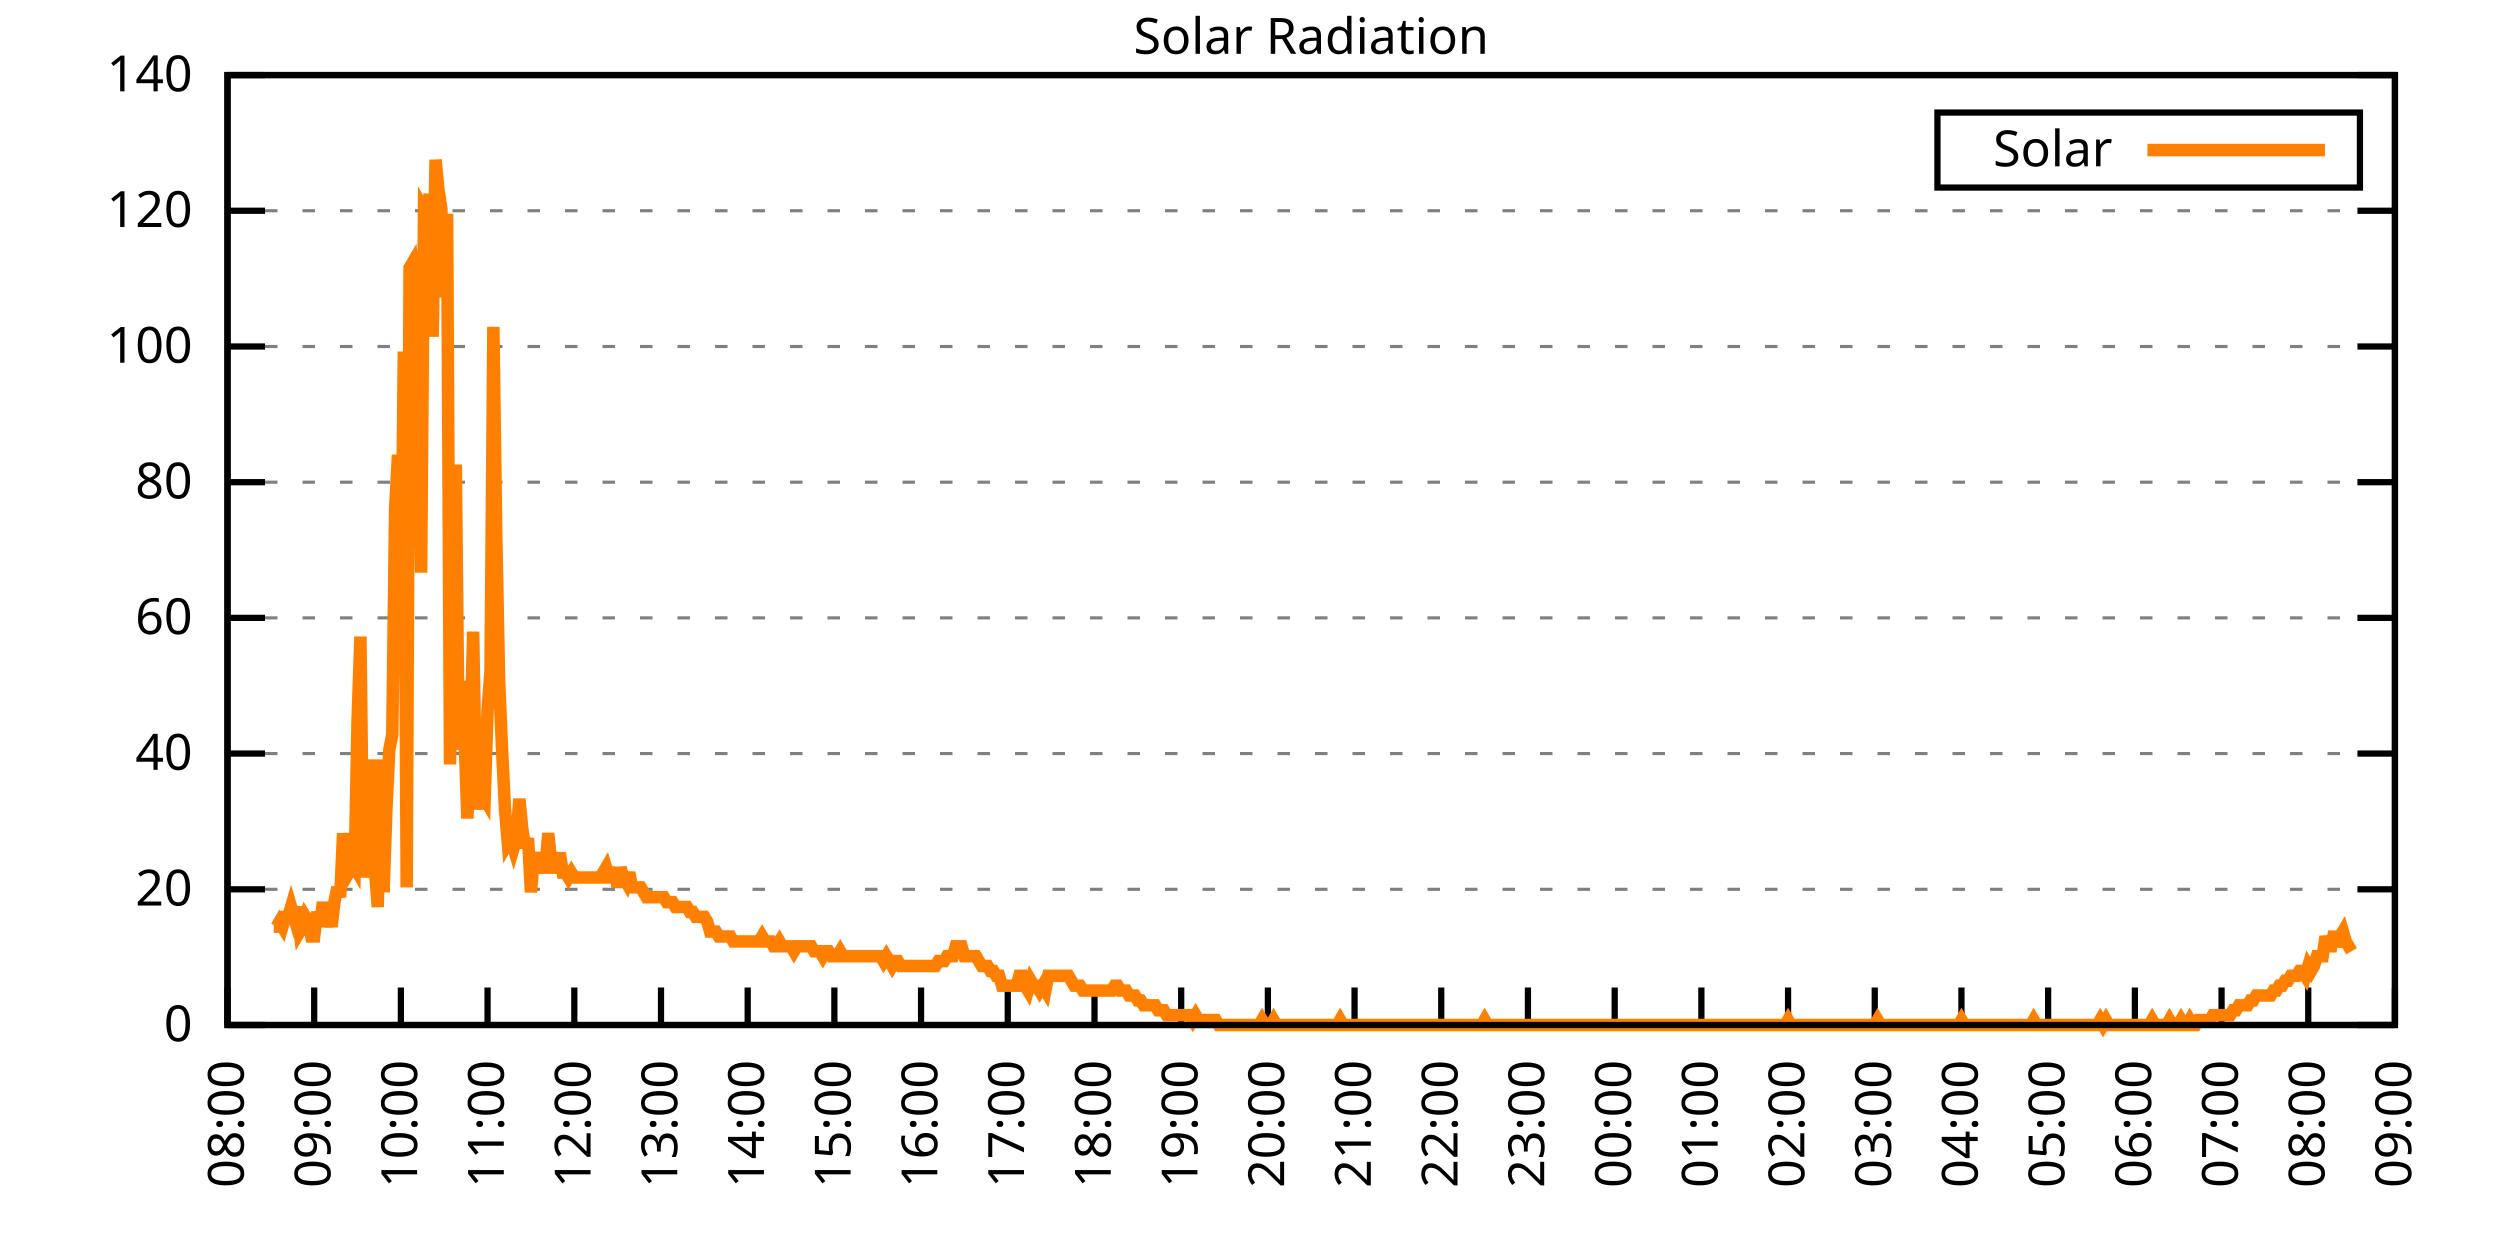
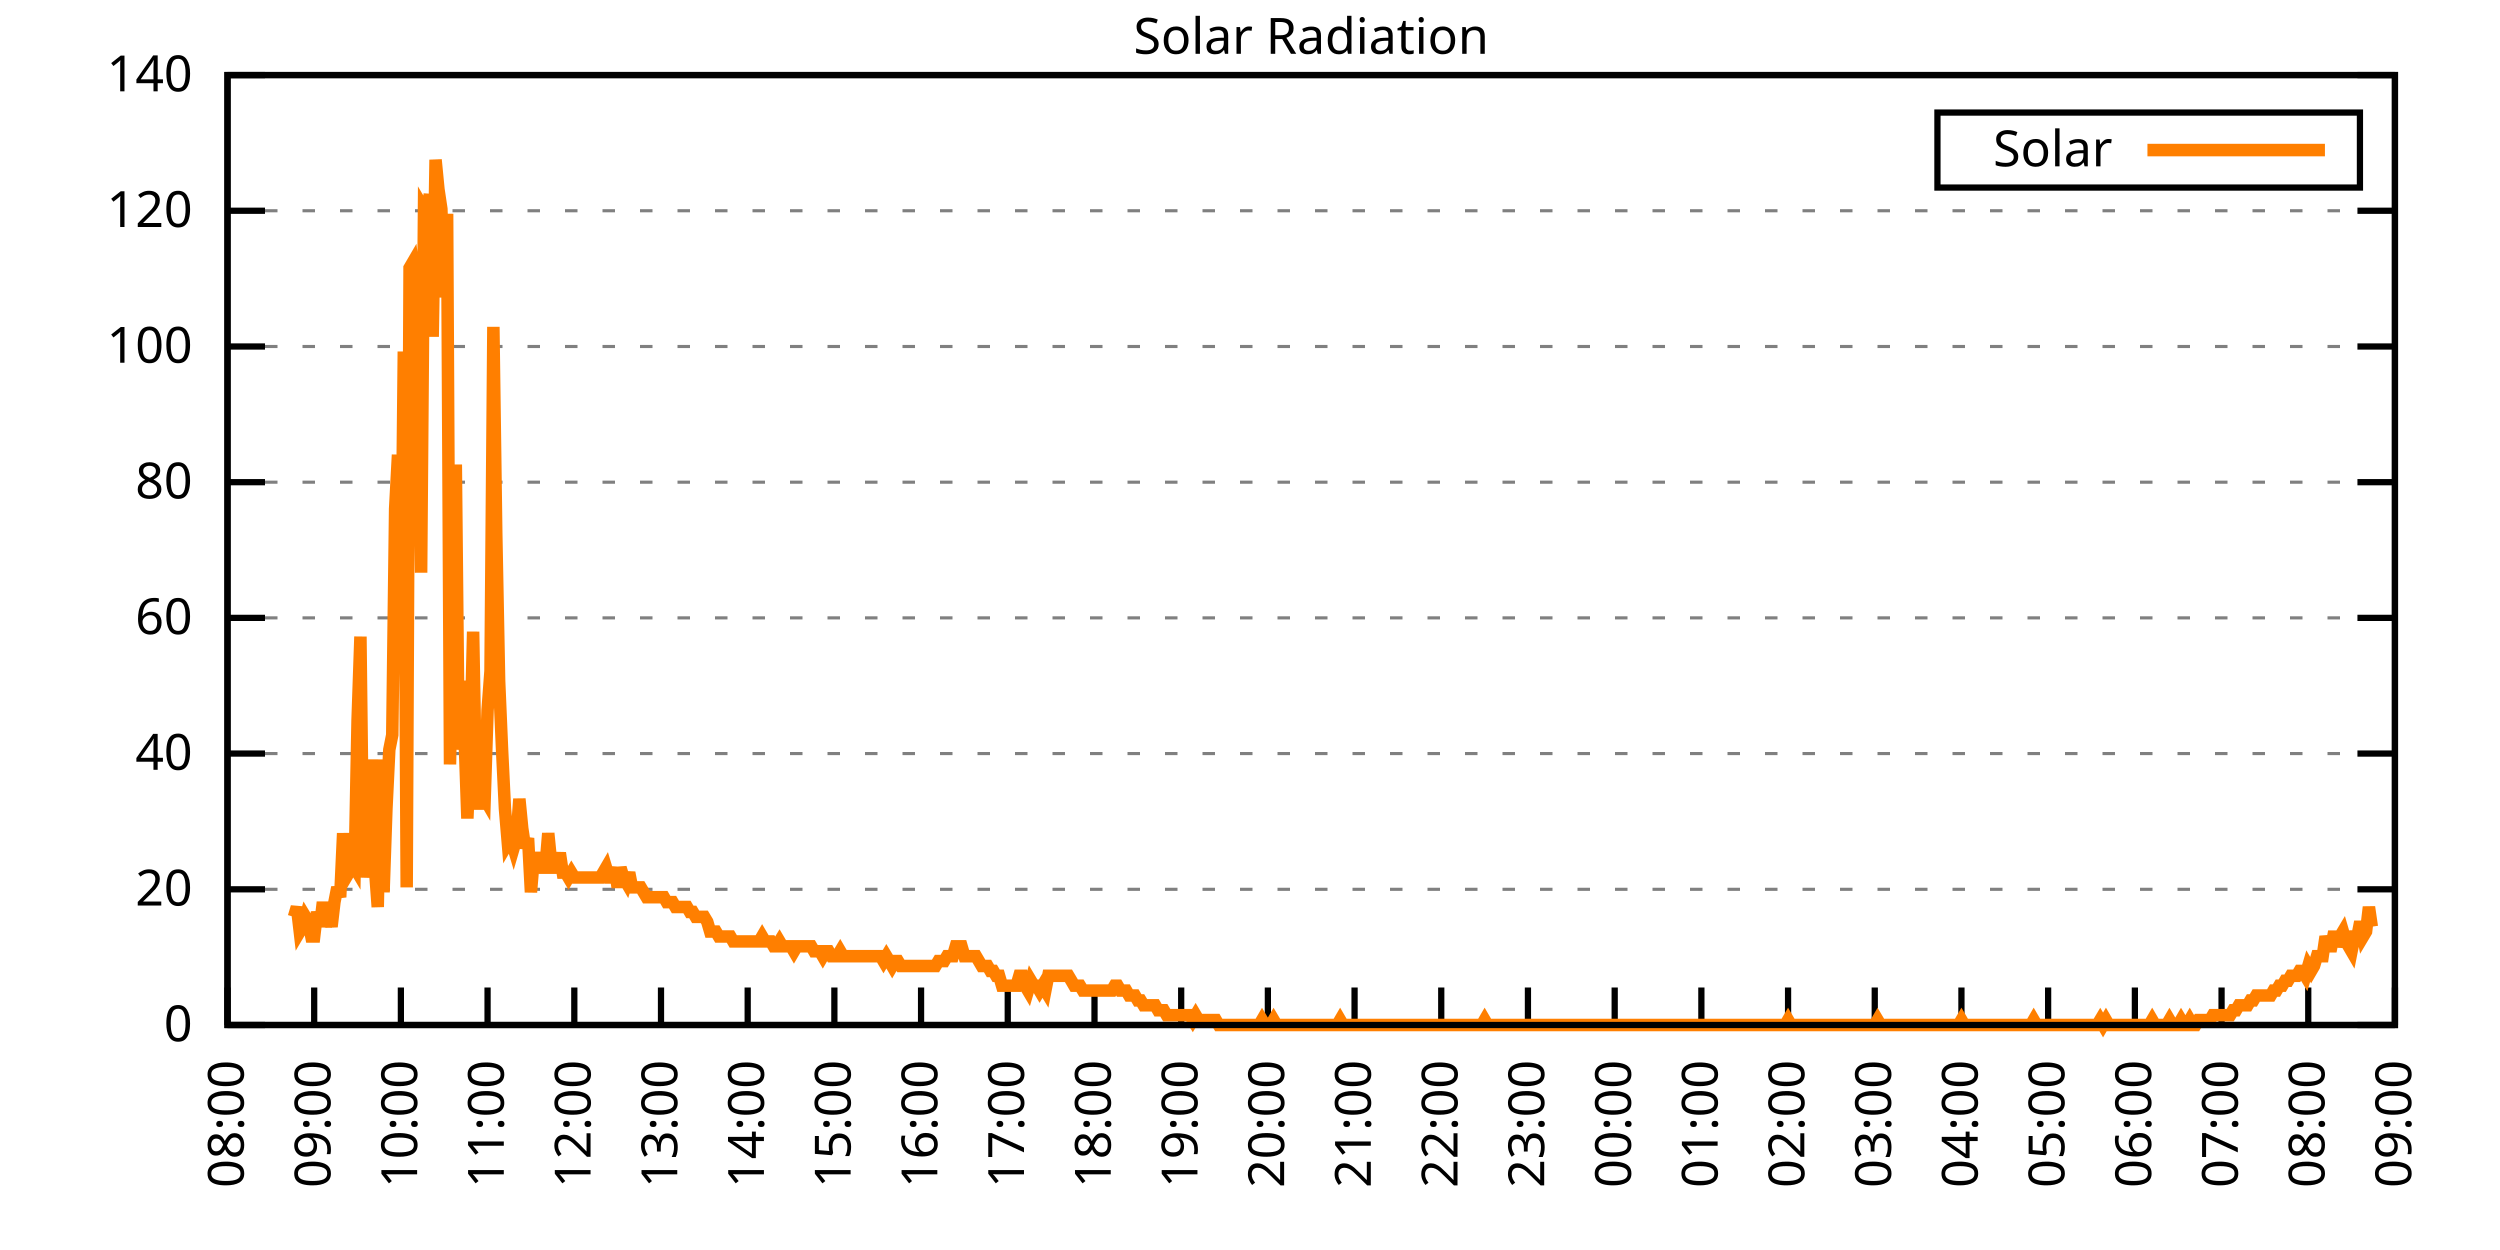
<svg xmlns="http://www.w3.org/2000/svg" xmlns:xlink="http://www.w3.org/1999/xlink" width="400" height="200" viewBox="0 0 400 200">
  <g id="gnuplot_canvas">
    <rect x="0" y="0" width="400" height="200" fill="none" />
    <defs>
      <circle id="gpDot" r="0.5" stroke-width="0.5" stroke="currentColor" />
      <path id="gpPt0" stroke-width="0.333" stroke="currentColor" d="M-1,0 h2 M0,-1 v2" />
      <path id="gpPt1" stroke-width="0.333" stroke="currentColor" d="M-1,-1 L1,1 M1,-1 L-1,1" />
      <path id="gpPt2" stroke-width="0.333" stroke="currentColor" d="M-1,0 L1,0 M0,-1 L0,1 M-1,-1 L1,1 M-1,1 L1,-1" />
      <rect id="gpPt3" stroke-width="0.333" stroke="currentColor" x="-1" y="-1" width="2" height="2" />
      <rect id="gpPt4" stroke-width="0.333" stroke="currentColor" fill="currentColor" x="-1" y="-1" width="2" height="2" />
      <circle id="gpPt5" stroke-width="0.333" stroke="currentColor" cx="0" cy="0" r="1" />
      <use xlink:href="#gpPt5" id="gpPt6" fill="currentColor" stroke="none" />
      <path id="gpPt7" stroke-width="0.333" stroke="currentColor" d="M0,-1.33 L-1.33,0.67 L1.33,0.67 z" />
      <use xlink:href="#gpPt7" id="gpPt8" fill="currentColor" stroke="none" />
      <use xlink:href="#gpPt7" id="gpPt9" stroke="currentColor" transform="rotate(180)" />
      <use xlink:href="#gpPt9" id="gpPt10" fill="currentColor" stroke="none" />
      <use xlink:href="#gpPt3" id="gpPt11" stroke="currentColor" transform="rotate(45)" />
      <use xlink:href="#gpPt11" id="gpPt12" fill="currentColor" stroke="none" />
      <path id="gpPt13" stroke-width="0.333" stroke="currentColor" d="M0,1.330 L1.265,0.411 L0.782,-1.067 L-0.782,-1.076 L-1.265,0.411 z" />
      <use xlink:href="#gpPt13" id="gpPt14" fill="currentColor" stroke="none" />
      <filter id="textbox" filterUnits="objectBoundingBox" x="0" y="0" height="1" width="1">
        <feFlood flood-color="white" flood-opacity="1" result="bgnd" />
        <feComposite in="SourceGraphic" in2="bgnd" operator="atop" />
      </filter>
      <filter id="greybox" filterUnits="objectBoundingBox" x="0" y="0" height="1" width="1">
        <feFlood flood-color="lightgrey" flood-opacity="1" result="grey" />
        <feComposite in="SourceGraphic" in2="grey" operator="atop" />
      </filter>
    </defs>
    <g fill="none" color="white" stroke="currentColor" stroke-width="1.00" stroke-linecap="butt" stroke-linejoin="miter">
</g>
    <g fill="none" color="black" stroke="currentColor" stroke-width="1.00" stroke-linecap="butt" stroke-linejoin="miter">
      <g stroke="none" shape-rendering="crispEdges">
        <polygon fill="rgb(255, 255, 255)" points="36.40,164.00 383.18,164.00 383.18,12.02 36.40,12.02 " />
      </g>
    </g>
    <g fill="none" color="black" stroke="currentColor" stroke-width="1.00" stroke-linecap="butt" stroke-linejoin="miter">
</g>
    <g fill="none" color="black" stroke="black" stroke-width="0.50" stroke-linecap="butt" stroke-linejoin="miter">
</g>
    <g fill="none" color="gray" stroke="currentColor" stroke-width="0.50" stroke-linecap="butt" stroke-linejoin="miter">
      <path stroke="gray" stroke-dasharray="2,4" class="gridline" d="M36.40,164.00 L383.19,164.00  " />
    </g>
    <g fill="none" color="gray" stroke="gray" stroke-width="1.00" stroke-linecap="butt" stroke-linejoin="miter">
</g>
    <g fill="none" color="black" stroke="currentColor" stroke-width="1.00" stroke-linecap="butt" stroke-linejoin="miter">
      <path stroke="black" d="M36.40,164.00 L42.40,164.00 M383.19,164.00 L377.19,164.00  " />
      <g transform="translate(30.80,166.60)" stroke="none" fill="black" font-family="Sans" font-size="8.00" text-anchor="end">
        <text>
          <tspan font-family="Sans"> 0</tspan>
        </text>
      </g>
    </g>
    <g fill="none" color="black" stroke="currentColor" stroke-width="1.00" stroke-linecap="butt" stroke-linejoin="miter">
</g>
    <g fill="none" color="black" stroke="black" stroke-width="0.50" stroke-linecap="butt" stroke-linejoin="miter">
</g>
    <g fill="none" color="gray" stroke="currentColor" stroke-width="0.50" stroke-linecap="butt" stroke-linejoin="miter">
      <path stroke="gray" stroke-dasharray="2,4" class="gridline" d="M36.40,142.29 L383.19,142.29  " />
    </g>
    <g fill="none" color="gray" stroke="gray" stroke-width="1.00" stroke-linecap="butt" stroke-linejoin="miter">
</g>
    <g fill="none" color="black" stroke="currentColor" stroke-width="1.00" stroke-linecap="butt" stroke-linejoin="miter">
      <path stroke="black" d="M36.40,142.29 L42.40,142.29 M383.19,142.29 L377.19,142.29  " />
      <g transform="translate(30.80,144.89)" stroke="none" fill="black" font-family="Sans" font-size="8.00" text-anchor="end">
        <text>
          <tspan font-family="Sans"> 20</tspan>
        </text>
      </g>
    </g>
    <g fill="none" color="black" stroke="currentColor" stroke-width="1.00" stroke-linecap="butt" stroke-linejoin="miter">
</g>
    <g fill="none" color="black" stroke="black" stroke-width="0.50" stroke-linecap="butt" stroke-linejoin="miter">
</g>
    <g fill="none" color="gray" stroke="currentColor" stroke-width="0.50" stroke-linecap="butt" stroke-linejoin="miter">
      <path stroke="gray" stroke-dasharray="2,4" class="gridline" d="M36.40,120.57 L383.19,120.57  " />
    </g>
    <g fill="none" color="gray" stroke="gray" stroke-width="1.00" stroke-linecap="butt" stroke-linejoin="miter">
</g>
    <g fill="none" color="black" stroke="currentColor" stroke-width="1.00" stroke-linecap="butt" stroke-linejoin="miter">
      <path stroke="black" d="M36.40,120.57 L42.40,120.57 M383.19,120.57 L377.19,120.57  " />
      <g transform="translate(30.80,123.17)" stroke="none" fill="black" font-family="Sans" font-size="8.00" text-anchor="end">
        <text>
          <tspan font-family="Sans"> 40</tspan>
        </text>
      </g>
    </g>
    <g fill="none" color="black" stroke="currentColor" stroke-width="1.00" stroke-linecap="butt" stroke-linejoin="miter">
</g>
    <g fill="none" color="black" stroke="black" stroke-width="0.50" stroke-linecap="butt" stroke-linejoin="miter">
</g>
    <g fill="none" color="gray" stroke="currentColor" stroke-width="0.50" stroke-linecap="butt" stroke-linejoin="miter">
      <path stroke="gray" stroke-dasharray="2,4" class="gridline" d="M36.40,98.86 L383.19,98.86  " />
    </g>
    <g fill="none" color="gray" stroke="gray" stroke-width="1.00" stroke-linecap="butt" stroke-linejoin="miter">
</g>
    <g fill="none" color="black" stroke="currentColor" stroke-width="1.00" stroke-linecap="butt" stroke-linejoin="miter">
      <path stroke="black" d="M36.40,98.86 L42.40,98.86 M383.19,98.86 L377.19,98.86  " />
      <g transform="translate(30.80,101.46)" stroke="none" fill="black" font-family="Sans" font-size="8.00" text-anchor="end">
        <text>
          <tspan font-family="Sans"> 60</tspan>
        </text>
      </g>
    </g>
    <g fill="none" color="black" stroke="currentColor" stroke-width="1.00" stroke-linecap="butt" stroke-linejoin="miter">
</g>
    <g fill="none" color="black" stroke="black" stroke-width="0.50" stroke-linecap="butt" stroke-linejoin="miter">
</g>
    <g fill="none" color="gray" stroke="currentColor" stroke-width="0.50" stroke-linecap="butt" stroke-linejoin="miter">
      <path stroke="gray" stroke-dasharray="2,4" class="gridline" d="M36.40,77.15 L383.19,77.15  " />
    </g>
    <g fill="none" color="gray" stroke="gray" stroke-width="1.00" stroke-linecap="butt" stroke-linejoin="miter">
</g>
    <g fill="none" color="black" stroke="currentColor" stroke-width="1.00" stroke-linecap="butt" stroke-linejoin="miter">
      <path stroke="black" d="M36.40,77.15 L42.40,77.15 M383.19,77.15 L377.19,77.15  " />
      <g transform="translate(30.80,79.75)" stroke="none" fill="black" font-family="Sans" font-size="8.00" text-anchor="end">
        <text>
          <tspan font-family="Sans"> 80</tspan>
        </text>
      </g>
    </g>
    <g fill="none" color="black" stroke="currentColor" stroke-width="1.00" stroke-linecap="butt" stroke-linejoin="miter">
</g>
    <g fill="none" color="black" stroke="black" stroke-width="0.50" stroke-linecap="butt" stroke-linejoin="miter">
</g>
    <g fill="none" color="gray" stroke="currentColor" stroke-width="0.50" stroke-linecap="butt" stroke-linejoin="miter">
      <path stroke="gray" stroke-dasharray="2,4" class="gridline" d="M36.40,55.44 L383.19,55.44  " />
    </g>
    <g fill="none" color="gray" stroke="gray" stroke-width="1.00" stroke-linecap="butt" stroke-linejoin="miter">
</g>
    <g fill="none" color="black" stroke="currentColor" stroke-width="1.00" stroke-linecap="butt" stroke-linejoin="miter">
      <path stroke="black" d="M36.40,55.44 L42.40,55.44 M383.19,55.44 L377.19,55.44  " />
      <g transform="translate(30.80,58.04)" stroke="none" fill="black" font-family="Sans" font-size="8.00" text-anchor="end">
        <text>
          <tspan font-family="Sans"> 100</tspan>
        </text>
      </g>
    </g>
    <g fill="none" color="black" stroke="currentColor" stroke-width="1.00" stroke-linecap="butt" stroke-linejoin="miter">
</g>
    <g fill="none" color="black" stroke="black" stroke-width="0.50" stroke-linecap="butt" stroke-linejoin="miter">
</g>
    <g fill="none" color="gray" stroke="currentColor" stroke-width="0.50" stroke-linecap="butt" stroke-linejoin="miter">
      <path stroke="gray" stroke-dasharray="2,4" class="gridline" d="M36.40,33.72 L383.19,33.72  " />
    </g>
    <g fill="none" color="gray" stroke="gray" stroke-width="1.00" stroke-linecap="butt" stroke-linejoin="miter">
</g>
    <g fill="none" color="black" stroke="currentColor" stroke-width="1.00" stroke-linecap="butt" stroke-linejoin="miter">
      <path stroke="black" d="M36.40,33.72 L42.40,33.72 M383.19,33.72 L377.19,33.72  " />
      <g transform="translate(30.80,36.32)" stroke="none" fill="black" font-family="Sans" font-size="8.00" text-anchor="end">
        <text>
          <tspan font-family="Sans"> 120</tspan>
        </text>
      </g>
    </g>
    <g fill="none" color="black" stroke="currentColor" stroke-width="1.00" stroke-linecap="butt" stroke-linejoin="miter">
</g>
    <g fill="none" color="black" stroke="black" stroke-width="0.50" stroke-linecap="butt" stroke-linejoin="miter">
</g>
    <g fill="none" color="gray" stroke="currentColor" stroke-width="0.50" stroke-linecap="butt" stroke-linejoin="miter">
      <path stroke="gray" stroke-dasharray="2,4" class="gridline" d="M36.40,12.01 L383.19,12.01  " />
    </g>
    <g fill="none" color="gray" stroke="gray" stroke-width="1.00" stroke-linecap="butt" stroke-linejoin="miter">
</g>
    <g fill="none" color="black" stroke="currentColor" stroke-width="1.00" stroke-linecap="butt" stroke-linejoin="miter">
      <path stroke="black" d="M36.40,12.01 L42.40,12.01 M383.19,12.01 L377.19,12.01  " />
      <g transform="translate(30.80,14.61)" stroke="none" fill="black" font-family="Sans" font-size="8.00" text-anchor="end">
        <text>
          <tspan font-family="Sans"> 140</tspan>
        </text>
      </g>
    </g>
    <g fill="none" color="black" stroke="currentColor" stroke-width="1.00" stroke-linecap="butt" stroke-linejoin="miter">
      <path stroke="black" d="M36.40,164.00 L36.40,158.00  " />
      <g transform="translate(39.00,169.60) rotate(270.00)" stroke="none" fill="black" font-family="Sans" font-size="8.00" text-anchor="end">
        <text>
          <tspan font-family="Sans">08:00</tspan>
        </text>
      </g>
    </g>
    <g fill="none" color="black" stroke="currentColor" stroke-width="1.00" stroke-linecap="butt" stroke-linejoin="miter">
      <path stroke="black" d="M50.27,164.00 L50.27,158.00  " />
      <g transform="translate(52.87,169.60) rotate(270.00)" stroke="none" fill="black" font-family="Sans" font-size="8.00" text-anchor="end">
        <text>
          <tspan font-family="Sans">09:00</tspan>
        </text>
      </g>
    </g>
    <g fill="none" color="black" stroke="currentColor" stroke-width="1.00" stroke-linecap="butt" stroke-linejoin="miter">
      <path stroke="black" d="M64.14,164.00 L64.14,158.00  " />
      <g transform="translate(66.74,169.60) rotate(270.00)" stroke="none" fill="black" font-family="Sans" font-size="8.00" text-anchor="end">
        <text>
          <tspan font-family="Sans">10:00</tspan>
        </text>
      </g>
    </g>
    <g fill="none" color="black" stroke="currentColor" stroke-width="1.00" stroke-linecap="butt" stroke-linejoin="miter">
      <path stroke="black" d="M78.01,164.00 L78.01,158.00  " />
      <g transform="translate(80.61,169.60) rotate(270.00)" stroke="none" fill="black" font-family="Sans" font-size="8.00" text-anchor="end">
        <text>
          <tspan font-family="Sans">11:00</tspan>
        </text>
      </g>
    </g>
    <g fill="none" color="black" stroke="currentColor" stroke-width="1.00" stroke-linecap="butt" stroke-linejoin="miter">
      <path stroke="black" d="M91.89,164.00 L91.89,158.00  " />
      <g transform="translate(94.49,169.60) rotate(270.00)" stroke="none" fill="black" font-family="Sans" font-size="8.00" text-anchor="end">
        <text>
          <tspan font-family="Sans">12:00</tspan>
        </text>
      </g>
    </g>
    <g fill="none" color="black" stroke="currentColor" stroke-width="1.00" stroke-linecap="butt" stroke-linejoin="miter">
      <path stroke="black" d="M105.76,164.00 L105.76,158.00  " />
      <g transform="translate(108.36,169.60) rotate(270.00)" stroke="none" fill="black" font-family="Sans" font-size="8.00" text-anchor="end">
        <text>
          <tspan font-family="Sans">13:00</tspan>
        </text>
      </g>
    </g>
    <g fill="none" color="black" stroke="currentColor" stroke-width="1.00" stroke-linecap="butt" stroke-linejoin="miter">
      <path stroke="black" d="M119.63,164.00 L119.63,158.00  " />
      <g transform="translate(122.23,169.60) rotate(270.00)" stroke="none" fill="black" font-family="Sans" font-size="8.00" text-anchor="end">
        <text>
          <tspan font-family="Sans">14:00</tspan>
        </text>
      </g>
    </g>
    <g fill="none" color="black" stroke="currentColor" stroke-width="1.00" stroke-linecap="butt" stroke-linejoin="miter">
      <path stroke="black" d="M133.50,164.00 L133.50,158.00  " />
      <g transform="translate(136.10,169.60) rotate(270.00)" stroke="none" fill="black" font-family="Sans" font-size="8.00" text-anchor="end">
        <text>
          <tspan font-family="Sans">15:00</tspan>
        </text>
      </g>
    </g>
    <g fill="none" color="black" stroke="currentColor" stroke-width="1.00" stroke-linecap="butt" stroke-linejoin="miter">
      <path stroke="black" d="M147.37,164.00 L147.37,158.00  " />
      <g transform="translate(149.97,169.60) rotate(270.00)" stroke="none" fill="black" font-family="Sans" font-size="8.00" text-anchor="end">
        <text>
          <tspan font-family="Sans">16:00</tspan>
        </text>
      </g>
    </g>
    <g fill="none" color="black" stroke="currentColor" stroke-width="1.00" stroke-linecap="butt" stroke-linejoin="miter">
      <path stroke="black" d="M161.24,164.00 L161.24,158.00  " />
      <g transform="translate(163.84,169.60) rotate(270.00)" stroke="none" fill="black" font-family="Sans" font-size="8.00" text-anchor="end">
        <text>
          <tspan font-family="Sans">17:00</tspan>
        </text>
      </g>
    </g>
    <g fill="none" color="black" stroke="currentColor" stroke-width="1.00" stroke-linecap="butt" stroke-linejoin="miter">
      <path stroke="black" d="M175.12,164.00 L175.12,158.00  " />
      <g transform="translate(177.72,169.60) rotate(270.00)" stroke="none" fill="black" font-family="Sans" font-size="8.00" text-anchor="end">
        <text>
          <tspan font-family="Sans">18:00</tspan>
        </text>
      </g>
    </g>
    <g fill="none" color="black" stroke="currentColor" stroke-width="1.00" stroke-linecap="butt" stroke-linejoin="miter">
      <path stroke="black" d="M188.99,164.00 L188.99,158.00  " />
      <g transform="translate(191.59,169.60) rotate(270.00)" stroke="none" fill="black" font-family="Sans" font-size="8.00" text-anchor="end">
        <text>
          <tspan font-family="Sans">19:00</tspan>
        </text>
      </g>
    </g>
    <g fill="none" color="black" stroke="currentColor" stroke-width="1.00" stroke-linecap="butt" stroke-linejoin="miter">
      <path stroke="black" d="M202.86,164.00 L202.86,158.00  " />
      <g transform="translate(205.46,169.60) rotate(270.00)" stroke="none" fill="black" font-family="Sans" font-size="8.00" text-anchor="end">
        <text>
          <tspan font-family="Sans">20:00</tspan>
        </text>
      </g>
    </g>
    <g fill="none" color="black" stroke="currentColor" stroke-width="1.00" stroke-linecap="butt" stroke-linejoin="miter">
      <path stroke="black" d="M216.73,164.00 L216.73,158.00  " />
      <g transform="translate(219.33,169.60) rotate(270.00)" stroke="none" fill="black" font-family="Sans" font-size="8.00" text-anchor="end">
        <text>
          <tspan font-family="Sans">21:00</tspan>
        </text>
      </g>
    </g>
    <g fill="none" color="black" stroke="currentColor" stroke-width="1.00" stroke-linecap="butt" stroke-linejoin="miter">
      <path stroke="black" d="M230.60,164.00 L230.60,158.00  " />
      <g transform="translate(233.20,169.60) rotate(270.00)" stroke="none" fill="black" font-family="Sans" font-size="8.00" text-anchor="end">
        <text>
          <tspan font-family="Sans">22:00</tspan>
        </text>
      </g>
    </g>
    <g fill="none" color="black" stroke="currentColor" stroke-width="1.00" stroke-linecap="butt" stroke-linejoin="miter">
      <path stroke="black" d="M244.47,164.00 L244.47,158.00  " />
      <g transform="translate(247.07,169.60) rotate(270.00)" stroke="none" fill="black" font-family="Sans" font-size="8.00" text-anchor="end">
        <text>
          <tspan font-family="Sans">23:00</tspan>
        </text>
      </g>
    </g>
    <g fill="none" color="black" stroke="currentColor" stroke-width="1.00" stroke-linecap="butt" stroke-linejoin="miter">
      <path stroke="black" d="M258.35,164.00 L258.35,158.00  " />
      <g transform="translate(260.95,169.60) rotate(270.00)" stroke="none" fill="black" font-family="Sans" font-size="8.00" text-anchor="end">
        <text>
          <tspan font-family="Sans">00:00</tspan>
        </text>
      </g>
    </g>
    <g fill="none" color="black" stroke="currentColor" stroke-width="1.00" stroke-linecap="butt" stroke-linejoin="miter">
      <path stroke="black" d="M272.22,164.00 L272.22,158.00  " />
      <g transform="translate(274.82,169.60) rotate(270.00)" stroke="none" fill="black" font-family="Sans" font-size="8.00" text-anchor="end">
        <text>
          <tspan font-family="Sans">01:00</tspan>
        </text>
      </g>
    </g>
    <g fill="none" color="black" stroke="currentColor" stroke-width="1.00" stroke-linecap="butt" stroke-linejoin="miter">
      <path stroke="black" d="M286.09,164.00 L286.09,158.00  " />
      <g transform="translate(288.69,169.60) rotate(270.00)" stroke="none" fill="black" font-family="Sans" font-size="8.00" text-anchor="end">
        <text>
          <tspan font-family="Sans">02:00</tspan>
        </text>
      </g>
    </g>
    <g fill="none" color="black" stroke="currentColor" stroke-width="1.00" stroke-linecap="butt" stroke-linejoin="miter">
      <path stroke="black" d="M299.96,164.00 L299.96,158.00  " />
      <g transform="translate(302.56,169.60) rotate(270.00)" stroke="none" fill="black" font-family="Sans" font-size="8.00" text-anchor="end">
        <text>
          <tspan font-family="Sans">03:00</tspan>
        </text>
      </g>
    </g>
    <g fill="none" color="black" stroke="currentColor" stroke-width="1.00" stroke-linecap="butt" stroke-linejoin="miter">
      <path stroke="black" d="M313.83,164.00 L313.83,158.00  " />
      <g transform="translate(316.43,169.60) rotate(270.00)" stroke="none" fill="black" font-family="Sans" font-size="8.00" text-anchor="end">
        <text>
          <tspan font-family="Sans">04:00</tspan>
        </text>
      </g>
    </g>
    <g fill="none" color="black" stroke="currentColor" stroke-width="1.00" stroke-linecap="butt" stroke-linejoin="miter">
      <path stroke="black" d="M327.70,164.00 L327.70,158.00  " />
      <g transform="translate(330.30,169.60) rotate(270.00)" stroke="none" fill="black" font-family="Sans" font-size="8.00" text-anchor="end">
        <text>
          <tspan font-family="Sans">05:00</tspan>
        </text>
      </g>
    </g>
    <g fill="none" color="black" stroke="currentColor" stroke-width="1.00" stroke-linecap="butt" stroke-linejoin="miter">
      <path stroke="black" d="M341.58,164.00 L341.58,158.00  " />
      <g transform="translate(344.18,169.60) rotate(270.00)" stroke="none" fill="black" font-family="Sans" font-size="8.00" text-anchor="end">
        <text>
          <tspan font-family="Sans">06:00</tspan>
        </text>
      </g>
    </g>
    <g fill="none" color="black" stroke="currentColor" stroke-width="1.00" stroke-linecap="butt" stroke-linejoin="miter">
      <path stroke="black" d="M355.45,164.00 L355.45,158.00  " />
      <g transform="translate(358.05,169.60) rotate(270.00)" stroke="none" fill="black" font-family="Sans" font-size="8.00" text-anchor="end">
        <text>
          <tspan font-family="Sans">07:00</tspan>
        </text>
      </g>
    </g>
    <g fill="none" color="black" stroke="currentColor" stroke-width="1.00" stroke-linecap="butt" stroke-linejoin="miter">
      <path stroke="black" d="M369.32,164.00 L369.32,158.00  " />
      <g transform="translate(371.92,169.60) rotate(270.00)" stroke="none" fill="black" font-family="Sans" font-size="8.00" text-anchor="end">
        <text>
          <tspan font-family="Sans">08:00</tspan>
        </text>
      </g>
    </g>
    <g fill="none" color="black" stroke="currentColor" stroke-width="1.00" stroke-linecap="butt" stroke-linejoin="miter">
      <path stroke="black" d="M383.19,164.00 L383.19,158.00  " />
      <g transform="translate(385.79,169.60) rotate(270.00)" stroke="none" fill="black" font-family="Sans" font-size="8.00" text-anchor="end">
        <text>
          <tspan font-family="Sans">09:00</tspan>
        </text>
      </g>
    </g>
    <g fill="none" color="black" stroke="currentColor" stroke-width="1.00" stroke-linecap="butt" stroke-linejoin="miter">
</g>
    <g fill="none" color="black" stroke="currentColor" stroke-width="1.00" stroke-linecap="butt" stroke-linejoin="miter">
      <path stroke="black" d="M36.40,12.01 L36.40,164.00 L383.19,164.00 L383.19,12.01 L36.40,12.01 Z  " />
    </g>
    <g fill="none" color="black" stroke="currentColor" stroke-width="1.00" stroke-linecap="butt" stroke-linejoin="miter">
</g>
    <g fill="none" color="black" stroke="currentColor" stroke-width="1.00" stroke-linecap="butt" stroke-linejoin="miter">
      <path stroke="black" d="M309.99,30.01 L309.99,18.01 L377.59,18.01 L377.59,30.01 L309.99,30.01 Z  " />
    </g>
    <g id="Solar_Radiation_plot_1">
      <g fill="none" color="white" stroke="black" stroke-width="2.00" stroke-linecap="butt" stroke-linejoin="miter">
</g>
      <g fill="none" color="black" stroke="currentColor" stroke-width="2.00" stroke-linecap="butt" stroke-linejoin="miter">
        <g transform="translate(337.99,26.61)" stroke="none" fill="black" font-family="Sans" font-size="8.00" text-anchor="end">
          <text>
            <tspan font-family="Sans">Solar</tspan>
          </text>
        </g>
      </g>
      <g fill="none" color="black" stroke="currentColor" stroke-width="2.00" stroke-linecap="butt" stroke-linejoin="miter">
-         <path stroke="rgb(255, 127,   0)" d="M343.59,24.01 L371.99,24.01 M43.80,148.27 L44.26,148.27 L44.72,147.48 L45.19,148.27 L45.65,146.70 L46.11,146.70   L46.57,145.12 L47.03,146.70 L47.50,145.12 L47.96,149.05 L48.42,148.27 L48.88,146.70 L49.35,147.48 L49.81,149.84   L50.27,149.84 L50.73,145.91 L51.20,148.27 L51.66,144.34 L52.12,148.27 L52.58,145.91 L53.05,148.27 L53.51,144.34   L53.97,141.98 L54.43,143.55 L54.90,133.32 L55.36,140.40 L55.82,139.62 L56.28,138.04 L56.75,138.83 L57.21,115.23   L57.67,101.86 L58.13,140.40 L58.59,133.32 L59.06,135.68 L59.52,121.52 L59.98,138.83 L60.44,145.12 L60.91,121.52   L61.37,142.76 L61.83,129.39 L62.29,119.95 L62.76,117.59 L63.22,81.41 L63.68,72.76 L64.14,101.86 L64.61,56.24   L65.07,141.98 L65.53,42.87 L65.99,42.08 L66.46,46.01 L66.92,56.24 L67.38,91.63 L67.84,33.43 L68.30,34.21   L68.77,31.07 L69.23,53.88 L69.69,25.56 L70.15,30.28 L70.62,33.43 L71.08,47.58 L71.54,34.21 L72.00,122.31   L72.47,96.35 L72.93,74.33 L73.39,119.95 L73.85,108.94 L74.32,117.59 L74.78,130.96 L75.24,119.95 L75.70,101.07   L76.17,127.03 L76.63,129.39 L77.09,127.03 L77.55,127.82 L78.01,113.66 L78.48,107.37 L78.94,52.30 L79.40,85.34   L79.86,108.94 L80.33,119.95 L80.79,129.39 L81.25,134.90 L81.71,134.11 L82.18,135.68 L82.64,134.11 L83.10,127.82   L83.56,132.54 L84.03,135.68 L84.49,134.11 L84.95,142.76 L85.41,137.26 L85.88,137.26 L86.34,138.04 L86.80,138.83   L87.26,138.83 L87.72,133.32 L88.19,138.04 L88.65,138.83 L89.11,138.83 L89.57,136.47 L90.04,139.62 L90.50,139.62   L90.96,140.40 L91.42,139.62 L91.89,140.40 L92.35,140.40 L92.81,140.40 L93.27,140.40 L93.74,140.40 L94.20,140.40   L94.66,140.40 L95.12,140.40 L95.59,140.40 L96.05,140.40 L96.51,139.62 L96.97,138.83 L97.44,140.40 L97.90,140.40   L98.36,138.83 L98.82,141.98 L99.28,138.83 L99.75,140.40 L100.21,141.19 L100.67,139.62 L101.13,141.98 L101.60,141.98   L102.06,141.98 L102.52,141.98 L102.98,142.76 L103.45,143.55 L103.91,143.55 L104.37,143.55 L104.83,143.55 L105.30,143.55   L105.76,143.55 L106.22,143.55 L106.68,144.34 L107.15,144.34 L107.61,144.34 L108.07,145.12 L108.53,145.12 L108.99,145.12   L109.46,145.12 L109.92,145.12 L110.38,145.91 L110.84,145.91 L111.31,146.70 L111.77,146.70 L112.23,146.70 L112.69,146.70   L113.16,147.48 L113.62,149.05 L114.08,149.05 L114.54,149.05 L115.01,149.84 L115.47,149.84 L115.93,149.84 L116.39,149.84   L116.86,149.84 L117.32,150.63 L117.78,150.63 L118.24,150.63 L118.70,150.63 L119.17,150.63 L119.63,150.63 L120.09,150.63   L120.55,150.63 L121.02,150.63 L121.48,150.63 L121.94,149.84 L122.40,150.63 L122.87,150.63 L123.33,150.63 L123.79,151.41   L124.25,151.41 L124.72,150.63 L125.18,151.41 L125.64,151.41 L126.10,151.41 L126.57,151.41 L127.03,152.20 L127.49,151.41   L127.95,151.41 L128.41,151.41 L128.88,151.41 L129.34,151.41 L129.80,151.41 L130.26,152.20 L130.73,152.20 L131.19,152.20   L131.65,152.99 L132.11,152.20 L132.58,152.20 L133.04,152.99 L133.50,152.99 L133.96,152.99 L134.43,152.20 L134.89,152.99   L135.35,152.99 L135.81,152.99 L136.28,152.99 L136.74,152.99 L137.20,152.99 L137.66,152.99 L138.13,152.99 L138.59,152.99   L139.05,152.99 L139.51,152.99 L139.97,152.99 L140.44,152.99 L140.90,152.99 L141.36,153.77 L141.82,152.99 L142.29,153.77   L142.75,154.56 L143.21,153.77 L143.67,153.77 L144.14,154.56 L144.60,154.56 L145.06,154.56 L145.52,154.56 L145.99,154.56   L146.45,154.56 L146.91,154.56 L147.37,154.56 L147.84,154.56 L148.30,154.56 L148.76,154.56 L149.22,154.56 L149.68,154.56   L150.15,153.77 L150.61,153.77 L151.07,153.77 L151.53,152.99 L152.00,152.99 L152.46,152.99 L152.92,151.41 L153.38,151.41   L153.85,151.41 L154.31,152.99 L154.77,152.99 L155.23,152.99 L155.70,152.99 L156.16,152.99 L156.62,153.77 L157.08,154.56   L157.55,154.56 L158.01,154.56 L158.47,155.35 L158.93,155.35 L159.39,156.13 L159.86,156.13 L160.32,157.71 L160.78,157.71   L161.24,157.71 L161.71,157.71 L162.17,157.71 L162.63,157.71 L163.09,156.13 L163.56,156.13 L164.02,157.71 L164.48,158.49   L164.94,156.92 L165.41,157.71 L165.87,157.71 L166.33,158.49 L166.79,157.71 L167.26,158.49 L167.72,156.13 L168.18,156.13   L168.64,156.13 L169.10,156.13 L169.57,156.13 L170.03,156.13 L170.49,156.13 L170.95,156.13 L171.42,156.92 L171.88,157.71   L172.34,157.71 L172.80,157.71 L173.27,158.49 L173.73,158.49 L174.19,158.49 L174.65,158.49 L175.12,158.49 L175.58,158.49   L176.04,158.49 L176.50,158.49 L176.97,158.49 L177.43,158.49 L177.89,158.49 L178.35,157.71 L178.82,157.71 L179.28,158.49   L179.74,158.49 L180.20,158.49 L180.66,159.28 L181.13,159.28 L181.59,159.28 L182.05,160.07 L182.51,160.07 L182.98,160.85   L183.44,160.85 L183.90,160.85 L184.36,160.85 L184.83,160.85 L185.29,161.64 L185.75,161.64 L186.21,161.64 L186.68,162.43   L187.14,162.43 L187.60,162.43 L188.06,162.43 L188.53,162.43 L188.99,162.43 L189.45,162.43 L189.91,162.43 L190.37,162.43   L190.84,163.21 L191.30,162.43 L191.76,163.21 L192.22,163.21 L192.69,163.21 L193.15,163.21 L193.61,163.21 L194.07,163.21   L194.54,163.21 L195.00,164.00 L195.46,164.00 L195.92,164.00 L196.39,164.00 L196.85,164.00 L197.31,164.00 L197.77,164.00   L198.24,164.00 L198.70,164.00 L199.16,164.00 L199.62,164.00 L200.08,164.00 L200.55,164.00 L201.01,164.00 L201.47,164.00   L201.93,163.21 L202.40,164.00 L202.86,164.00 L203.32,164.00 L203.78,163.21 L204.25,164.00 L204.71,164.00 L205.17,164.00   L205.63,164.00 L206.10,164.00 L206.56,164.00 L207.02,164.00 L207.48,164.00 L207.95,164.00 L208.41,164.00 L208.87,164.00   L209.33,164.00 L209.80,164.00 L210.26,164.00 L210.72,164.00 L211.18,164.00 L211.64,164.00 L212.11,164.00 L212.57,164.00   L213.03,164.00 L213.49,164.00 L213.96,164.00 L214.42,163.21 L214.88,164.00 L215.34,164.00 L215.81,164.00 L216.27,164.00   L216.73,164.00 L217.19,164.00 L217.66,164.00 L218.12,164.00 L218.58,164.00 L219.04,164.00 L219.51,164.00 L219.97,164.00   L220.43,164.00 L220.89,164.00 L221.35,164.00 L221.82,164.00 L222.28,164.00 L222.74,164.00 L223.20,164.00 L223.67,164.00   L224.13,164.00 L224.59,164.00 L225.05,164.00 L225.52,164.00 L225.98,164.00 L226.44,164.00 L226.90,164.00 L227.37,164.00   L227.83,164.00 L228.29,164.00 L228.75,164.00 L229.22,164.00 L229.68,164.00 L230.14,164.00 L230.60,164.00 L231.06,164.00   L231.53,164.00 L231.99,164.00 L232.45,164.00 L232.91,164.00 L233.38,164.00 L233.84,164.00 L234.30,164.00 L234.76,164.00   L235.23,164.00 L235.69,164.00 L236.15,164.00 L236.61,164.00 L237.08,164.00 L237.54,163.21 L238.00,164.00 L238.46,164.00   L238.93,164.00 L239.39,164.00 L239.85,164.00 L240.31,164.00 L240.77,164.00 L241.24,164.00 L241.70,164.00 L242.16,164.00   L242.62,164.00 L243.09,164.00 L243.55,164.00 L244.01,164.00 L244.47,164.00 L244.94,164.00 L245.40,164.00 L245.86,164.00   L246.32,164.00 L246.79,164.00 L247.25,164.00 L247.71,164.00 L248.17,164.00 L248.64,164.00 L249.10,164.00 L249.56,164.00   L250.02,164.00 L250.49,164.00 L250.95,164.00 L251.41,164.00 L251.87,164.00 L252.33,164.00 L252.80,164.00 L253.26,164.00   L253.72,164.00 L254.18,164.00 L254.65,164.00 L255.11,164.00 L255.57,164.00 L256.03,164.00 L256.50,164.00 L256.96,164.00   L257.42,164.00 L257.88,164.00 L258.35,164.00 L258.81,164.00 L259.27,164.00 L259.73,164.00 L260.20,164.00 L260.66,164.00   L261.12,164.00 L261.58,164.00 L262.04,164.00 L262.51,164.00 L262.97,164.00 L263.43,164.00 L263.89,164.00 L264.36,164.00   L264.82,164.00 L265.28,164.00 L265.74,164.00 L266.21,164.00 L266.67,164.00 L267.13,164.00 L267.59,164.00 L268.06,164.00   L268.52,164.00 L268.98,164.00 L269.44,164.00 L269.91,164.00 L270.37,164.00 L270.83,164.00 L271.29,164.00 L271.75,164.00   L272.22,164.00 L272.68,164.00 L273.14,164.00 L273.60,164.00 L274.07,164.00 L274.53,164.00 L274.99,164.00 L275.45,164.00   L275.92,164.00 L276.38,164.00 L276.84,164.00 L277.30,164.00 L277.77,164.00 L278.23,164.00 L278.69,164.00 L279.15,164.00   L279.62,164.00 L280.08,164.00 L280.54,164.00 L281.00,164.00 L281.46,164.00 L281.93,164.00 L282.39,164.00 L282.85,164.00   L283.31,164.00 L283.78,164.00 L284.24,164.00 L284.70,164.00 L285.16,164.00 L285.63,164.00 L286.09,163.21 L286.55,164.00   L287.01,164.00 L287.48,164.00 L287.94,164.00 L288.40,164.00 L288.86,164.00 L289.33,164.00 L289.79,164.00 L290.25,164.00   L290.71,164.00 L291.18,164.00 L291.64,164.00 L292.10,164.00 L292.56,164.00 L293.02,164.00 L293.49,164.00 L293.95,164.00   L294.41,164.00 L294.87,164.00 L295.34,164.00 L295.80,164.00 L296.26,164.00 L296.72,164.00 L297.19,164.00 L297.65,164.00   L298.11,164.00 L298.57,164.00 L299.04,164.00 L299.50,164.00 L299.96,164.00 L300.42,163.21 L300.89,164.00 L301.35,164.00   L301.81,164.00 L302.27,164.00 L302.73,164.00 L303.20,164.00 L303.66,164.00 L304.12,164.00 L304.58,164.00 L305.05,164.00   L305.51,164.00 L305.97,164.00 L306.43,164.00 L306.90,164.00 L307.36,164.00 L307.82,164.00 L308.28,164.00 L308.75,164.00   L309.21,164.00 L309.67,164.00 L310.13,164.00 L310.60,164.00 L311.06,164.00 L311.52,164.00 L311.98,164.00 L312.44,164.00   L312.91,164.00 L313.37,164.00 L313.83,163.21 L314.29,164.00 L314.76,164.00 L315.22,164.00 L315.68,164.00 L316.14,164.00   L316.61,164.00 L317.07,164.00 L317.53,164.00 L317.99,164.00 L318.46,164.00 L318.92,164.00 L319.38,164.00 L319.84,164.00   L320.31,164.00 L320.77,164.00 L321.23,164.00 L321.69,164.00 L322.15,164.00 L322.62,164.00 L323.08,164.00 L323.54,164.00   L324.00,164.00 L324.47,164.00 L324.93,164.00 L325.39,163.21 L325.85,164.00 L326.32,164.00 L326.78,164.00 L327.24,164.00   L327.70,164.00 L328.17,164.00 L328.63,164.00 L329.09,164.00 L329.55,164.00 L330.02,164.00 L330.48,164.00 L330.94,164.00   L331.40,164.00 L331.87,164.00 L332.33,164.00 L332.79,164.00 L333.25,164.00 L333.71,164.00 L334.18,164.00 L334.64,164.00   L335.10,164.00 L335.56,164.00 L336.03,163.21 L336.49,164.00 L336.95,163.21 L337.41,164.00 L337.88,164.00 L338.34,164.00   L338.80,164.00 L339.26,164.00 L339.73,164.00 L340.19,164.00 L340.65,164.00 L341.11,164.00 L341.58,164.00 L342.04,164.00   L342.50,164.00 L342.96,164.00 L343.42,164.00 L343.89,164.00 L344.35,163.21 L344.81,164.00 L345.27,164.00 L345.74,164.00   L346.20,164.00 L346.66,164.00 L347.12,163.21 L347.59,164.00 L348.05,164.00 L348.51,164.00 L348.97,163.21 L349.44,164.00   L349.90,164.00 L350.36,163.21 L350.82,164.00 L351.29,164.00 L351.75,163.21 L352.21,163.21 L352.67,163.21 L353.13,163.21   L353.60,163.21 L354.06,162.43 L354.52,162.43 L354.98,162.43 L355.45,162.43 L355.91,162.43 L356.37,162.43 L356.83,162.43   L357.30,161.64 L357.76,161.64 L358.22,160.85 L358.68,160.85 L359.15,160.85 L359.61,160.85 L360.07,160.07 L360.53,160.07   L361.00,159.28 L361.46,159.28 L361.92,159.28 L362.38,159.28 L362.84,159.28 L363.31,159.28 L363.77,158.49 L364.23,158.49   L364.69,157.71 L365.16,157.71 L365.62,156.92 L366.08,156.92 L366.54,156.13 L367.01,156.13 L367.47,156.13 L367.93,155.35   L368.39,155.35 L368.86,156.13 L369.32,154.56 L369.78,155.35 L370.24,154.56 L370.71,152.99 L371.17,152.99 L371.63,152.99   L372.09,149.84 L372.56,151.41 L373.02,151.41 L373.48,149.05 L373.94,151.41 L374.40,149.84 L374.87,149.05 L375.33,150.63   L375.79,151.41 L376.25,152.20  " />
+         <path stroke="rgb(255, 127,   0)" d="M343.59,24.01 L371.99,24.01 M47.03,146.70 L47.50,145.12 L47.96,149.05 L48.42,148.27 L48.88,146.70 L49.35,147.48   L49.81,149.84 L50.27,149.84 L50.73,145.91 L51.20,148.27 L51.66,144.34 L52.12,148.27 L52.58,145.91 L53.05,148.27   L53.51,144.34 L53.97,141.98 L54.43,143.55 L54.90,133.32 L55.36,140.40 L55.82,139.62 L56.28,138.04 L56.75,138.83   L57.21,115.23 L57.67,101.86 L58.13,140.40 L58.59,133.32 L59.06,135.68 L59.52,121.52 L59.98,138.83 L60.44,145.12   L60.91,121.52 L61.37,142.76 L61.83,129.39 L62.29,119.95 L62.76,117.59 L63.22,81.41 L63.68,72.76 L64.14,101.86   L64.61,56.24 L65.07,141.98 L65.53,42.87 L65.99,42.08 L66.46,46.01 L66.92,56.24 L67.38,91.63 L67.84,33.43   L68.30,34.21 L68.77,31.07 L69.23,53.88 L69.69,25.56 L70.15,30.28 L70.62,33.43 L71.08,47.58 L71.54,34.21   L72.00,122.31 L72.47,96.35 L72.93,74.33 L73.39,119.95 L73.85,108.94 L74.32,117.59 L74.78,130.96 L75.24,119.95   L75.70,101.07 L76.17,127.03 L76.63,129.39 L77.09,127.03 L77.55,127.82 L78.01,113.66 L78.48,107.37 L78.94,52.30   L79.40,85.34 L79.86,108.94 L80.33,119.95 L80.79,129.39 L81.25,134.90 L81.71,134.11 L82.18,135.68 L82.64,134.11   L83.10,127.82 L83.56,132.54 L84.03,135.68 L84.49,134.11 L84.95,142.76 L85.41,137.26 L85.88,137.26 L86.34,138.04   L86.80,138.83 L87.26,138.83 L87.72,133.32 L88.19,138.04 L88.65,138.83 L89.11,138.83 L89.57,136.47 L90.04,139.62   L90.50,139.62 L90.96,140.40 L91.42,139.62 L91.89,140.40 L92.35,140.40 L92.81,140.40 L93.27,140.40 L93.74,140.40   L94.20,140.40 L94.66,140.40 L95.12,140.40 L95.59,140.40 L96.05,140.40 L96.51,139.62 L96.97,138.83 L97.44,140.40   L97.90,140.40 L98.36,138.83 L98.82,141.98 L99.28,138.83 L99.75,140.40 L100.21,141.19 L100.67,139.62 L101.13,141.98   L101.60,141.98 L102.06,141.98 L102.52,141.98 L102.98,142.76 L103.45,143.55 L103.91,143.55 L104.37,143.55 L104.83,143.55   L105.30,143.55 L105.76,143.55 L106.22,143.55 L106.68,144.34 L107.15,144.34 L107.61,144.34 L108.07,145.12 L108.53,145.12   L108.99,145.12 L109.46,145.12 L109.92,145.12 L110.38,145.91 L110.84,145.91 L111.31,146.70 L111.77,146.70 L112.23,146.70   L112.69,146.70 L113.16,147.48 L113.62,149.05 L114.08,149.05 L114.54,149.05 L115.01,149.84 L115.47,149.84 L115.93,149.84   L116.39,149.84 L116.86,149.84 L117.32,150.63 L117.78,150.63 L118.24,150.63 L118.70,150.63 L119.17,150.63 L119.63,150.63   L120.09,150.63 L120.55,150.63 L121.02,150.63 L121.48,150.63 L121.94,149.84 L122.40,150.63 L122.87,150.63 L123.33,150.63   L123.79,151.41 L124.25,151.41 L124.72,150.63 L125.18,151.41 L125.64,151.41 L126.10,151.41 L126.57,151.41 L127.03,152.20   L127.49,151.41 L127.95,151.41 L128.41,151.41 L128.88,151.41 L129.34,151.41 L129.80,151.41 L130.26,152.20 L130.73,152.20   L131.19,152.20 L131.65,152.99 L132.11,152.20 L132.58,152.20 L133.04,152.99 L133.50,152.99 L133.96,152.99 L134.43,152.20   L134.89,152.99 L135.35,152.99 L135.81,152.99 L136.28,152.99 L136.74,152.99 L137.20,152.99 L137.66,152.99 L138.13,152.99   L138.59,152.99 L139.05,152.99 L139.51,152.99 L139.97,152.99 L140.44,152.99 L140.90,152.99 L141.36,153.77 L141.82,152.99   L142.29,153.77 L142.75,154.56 L143.21,153.77 L143.67,153.77 L144.14,154.56 L144.60,154.56 L145.06,154.56 L145.52,154.56   L145.99,154.56 L146.45,154.56 L146.91,154.56 L147.37,154.56 L147.84,154.56 L148.30,154.56 L148.76,154.56 L149.22,154.56   L149.68,154.56 L150.15,153.77 L150.61,153.77 L151.07,153.77 L151.53,152.99 L152.00,152.99 L152.46,152.99 L152.92,151.41   L153.38,151.41 L153.85,151.41 L154.31,152.99 L154.77,152.99 L155.23,152.99 L155.70,152.99 L156.16,152.99 L156.62,153.77   L157.08,154.56 L157.55,154.56 L158.01,154.56 L158.47,155.35 L158.93,155.35 L159.39,156.13 L159.86,156.13 L160.32,157.71   L160.78,157.71 L161.24,157.71 L161.71,157.71 L162.17,157.71 L162.63,157.71 L163.09,156.13 L163.56,156.13 L164.02,157.71   L164.48,158.49 L164.94,156.92 L165.41,157.71 L165.87,157.71 L166.33,158.49 L166.79,157.71 L167.26,158.49 L167.72,156.13   L168.18,156.13 L168.64,156.13 L169.10,156.13 L169.57,156.13 L170.03,156.13 L170.49,156.13 L170.95,156.13 L171.42,156.92   L171.88,157.71 L172.34,157.71 L172.80,157.71 L173.27,158.49 L173.73,158.49 L174.19,158.49 L174.65,158.49 L175.12,158.49   L175.58,158.49 L176.04,158.49 L176.50,158.49 L176.97,158.49 L177.43,158.49 L177.89,158.49 L178.35,157.71 L178.82,157.71   L179.28,158.49 L179.74,158.49 L180.20,158.49 L180.66,159.28 L181.13,159.28 L181.59,159.28 L182.05,160.07 L182.51,160.07   L182.98,160.85 L183.44,160.85 L183.90,160.85 L184.36,160.85 L184.83,160.85 L185.29,161.64 L185.75,161.64 L186.21,161.64   L186.68,162.43 L187.14,162.43 L187.60,162.43 L188.06,162.43 L188.53,162.43 L188.99,162.43 L189.45,162.43 L189.91,162.43   L190.37,162.43 L190.84,163.21 L191.30,162.43 L191.76,163.21 L192.22,163.21 L192.69,163.21 L193.15,163.21 L193.61,163.21   L194.07,163.21 L194.54,163.21 L195.00,164.00 L195.46,164.00 L195.92,164.00 L196.39,164.00 L196.85,164.00 L197.31,164.00   L197.77,164.00 L198.24,164.00 L198.70,164.00 L199.16,164.00 L199.62,164.00 L200.08,164.00 L200.55,164.00 L201.01,164.00   L201.47,164.00 L201.93,163.21 L202.40,164.00 L202.86,164.00 L203.32,164.00 L203.78,163.21 L204.25,164.00 L204.71,164.00   L205.17,164.00 L205.63,164.00 L206.10,164.00 L206.56,164.00 L207.02,164.00 L207.48,164.00 L207.95,164.00 L208.41,164.00   L208.87,164.00 L209.33,164.00 L209.80,164.00 L210.26,164.00 L210.72,164.00 L211.18,164.00 L211.64,164.00 L212.11,164.00   L212.57,164.00 L213.03,164.00 L213.49,164.00 L213.96,164.00 L214.42,163.21 L214.88,164.00 L215.34,164.00 L215.81,164.00   L216.27,164.00 L216.73,164.00 L217.19,164.00 L217.66,164.00 L218.12,164.00 L218.58,164.00 L219.04,164.00 L219.51,164.00   L219.97,164.00 L220.43,164.00 L220.89,164.00 L221.35,164.00 L221.82,164.00 L222.28,164.00 L222.74,164.00 L223.20,164.00   L223.67,164.00 L224.13,164.00 L224.59,164.00 L225.05,164.00 L225.52,164.00 L225.98,164.00 L226.44,164.00 L226.90,164.00   L227.37,164.00 L227.83,164.00 L228.29,164.00 L228.75,164.00 L229.22,164.00 L229.68,164.00 L230.14,164.00 L230.60,164.00   L231.06,164.00 L231.53,164.00 L231.99,164.00 L232.45,164.00 L232.91,164.00 L233.38,164.00 L233.84,164.00 L234.30,164.00   L234.76,164.00 L235.23,164.00 L235.69,164.00 L236.15,164.00 L236.61,164.00 L237.08,164.00 L237.54,163.21 L238.00,164.00   L238.46,164.00 L238.93,164.00 L239.39,164.00 L239.85,164.00 L240.31,164.00 L240.77,164.00 L241.24,164.00 L241.70,164.00   L242.16,164.00 L242.62,164.00 L243.09,164.00 L243.55,164.00 L244.01,164.00 L244.47,164.00 L244.94,164.00 L245.40,164.00   L245.86,164.00 L246.32,164.00 L246.79,164.00 L247.25,164.00 L247.71,164.00 L248.17,164.00 L248.64,164.00 L249.10,164.00   L249.56,164.00 L250.02,164.00 L250.49,164.00 L250.95,164.00 L251.41,164.00 L251.87,164.00 L252.33,164.00 L252.80,164.00   L253.26,164.00 L253.72,164.00 L254.18,164.00 L254.65,164.00 L255.11,164.00 L255.57,164.00 L256.03,164.00 L256.50,164.00   L256.96,164.00 L257.42,164.00 L257.88,164.00 L258.35,164.00 L258.81,164.00 L259.27,164.00 L259.73,164.00 L260.20,164.00   L260.66,164.00 L261.12,164.00 L261.58,164.00 L262.04,164.00 L262.51,164.00 L262.97,164.00 L263.43,164.00 L263.89,164.00   L264.36,164.00 L264.82,164.00 L265.28,164.00 L265.74,164.00 L266.21,164.00 L266.67,164.00 L267.13,164.00 L267.59,164.00   L268.06,164.00 L268.52,164.00 L268.98,164.00 L269.44,164.00 L269.91,164.00 L270.37,164.00 L270.83,164.00 L271.29,164.00   L271.75,164.00 L272.22,164.00 L272.68,164.00 L273.14,164.00 L273.60,164.00 L274.07,164.00 L274.53,164.00 L274.99,164.00   L275.45,164.00 L275.92,164.00 L276.38,164.00 L276.84,164.00 L277.30,164.00 L277.77,164.00 L278.23,164.00 L278.69,164.00   L279.15,164.00 L279.62,164.00 L280.08,164.00 L280.54,164.00 L281.00,164.00 L281.46,164.00 L281.93,164.00 L282.39,164.00   L282.85,164.00 L283.31,164.00 L283.78,164.00 L284.24,164.00 L284.70,164.00 L285.16,164.00 L285.63,164.00 L286.09,163.21   L286.55,164.00 L287.01,164.00 L287.48,164.00 L287.94,164.00 L288.40,164.00 L288.86,164.00 L289.33,164.00 L289.79,164.00   L290.25,164.00 L290.71,164.00 L291.18,164.00 L291.64,164.00 L292.10,164.00 L292.56,164.00 L293.02,164.00 L293.49,164.00   L293.95,164.00 L294.41,164.00 L294.87,164.00 L295.34,164.00 L295.80,164.00 L296.26,164.00 L296.72,164.00 L297.19,164.00   L297.65,164.00 L298.11,164.00 L298.57,164.00 L299.04,164.00 L299.50,164.00 L299.96,164.00 L300.42,163.21 L300.89,164.00   L301.35,164.00 L301.81,164.00 L302.27,164.00 L302.73,164.00 L303.20,164.00 L303.66,164.00 L304.12,164.00 L304.58,164.00   L305.05,164.00 L305.51,164.00 L305.97,164.00 L306.43,164.00 L306.90,164.00 L307.36,164.00 L307.82,164.00 L308.28,164.00   L308.75,164.00 L309.21,164.00 L309.67,164.00 L310.13,164.00 L310.60,164.00 L311.06,164.00 L311.52,164.00 L311.98,164.00   L312.44,164.00 L312.91,164.00 L313.37,164.00 L313.83,163.21 L314.29,164.00 L314.76,164.00 L315.22,164.00 L315.68,164.00   L316.14,164.00 L316.61,164.00 L317.07,164.00 L317.53,164.00 L317.99,164.00 L318.46,164.00 L318.92,164.00 L319.38,164.00   L319.84,164.00 L320.31,164.00 L320.77,164.00 L321.23,164.00 L321.69,164.00 L322.15,164.00 L322.62,164.00 L323.08,164.00   L323.54,164.00 L324.00,164.00 L324.47,164.00 L324.93,164.00 L325.39,163.21 L325.85,164.00 L326.32,164.00 L326.78,164.00   L327.24,164.00 L327.70,164.00 L328.17,164.00 L328.63,164.00 L329.09,164.00 L329.55,164.00 L330.02,164.00 L330.48,164.00   L330.94,164.00 L331.40,164.00 L331.87,164.00 L332.33,164.00 L332.79,164.00 L333.25,164.00 L333.71,164.00 L334.18,164.00   L334.64,164.00 L335.10,164.00 L335.56,164.00 L336.03,163.21 L336.49,164.00 L336.95,163.21 L337.41,164.00 L337.88,164.00   L338.34,164.00 L338.80,164.00 L339.26,164.00 L339.73,164.00 L340.19,164.00 L340.65,164.00 L341.11,164.00 L341.58,164.00   L342.04,164.00 L342.50,164.00 L342.96,164.00 L343.42,164.00 L343.89,164.00 L344.35,163.21 L344.81,164.00 L345.27,164.00   L345.74,164.00 L346.20,164.00 L346.66,164.00 L347.12,163.21 L347.59,164.00 L348.05,164.00 L348.51,164.00 L348.97,163.21   L349.44,164.00 L349.90,164.00 L350.36,163.21 L350.82,164.00 L351.29,164.00 L351.75,163.21 L352.21,163.21 L352.67,163.21   L353.13,163.21 L353.60,163.21 L354.06,162.43 L354.52,162.43 L354.98,162.43 L355.45,162.43 L355.91,162.43 L356.37,162.43   L356.83,162.43 L357.30,161.64 L357.76,161.64 L358.22,160.85 L358.68,160.85 L359.15,160.85 L359.61,160.85 L360.07,160.07   L360.53,160.07 L361.00,159.28 L361.46,159.28 L361.92,159.28 L362.38,159.28 L362.84,159.28 L363.31,159.28 L363.77,158.49   L364.23,158.49 L364.69,157.71 L365.16,157.71 L365.62,156.92 L366.08,156.92 L366.54,156.13 L367.01,156.13 L367.47,156.13   L367.93,155.35 L368.39,155.35 L368.86,156.13 L369.32,154.56 L369.78,155.35 L370.24,154.56 L370.71,152.99 L371.17,152.99   L371.63,152.99 L372.09,149.84 L372.56,151.41 L373.02,151.41 L373.48,149.05 L373.94,151.41 L374.40,149.84 L374.87,149.05   L375.33,150.63 L375.79,151.41 L376.25,152.20 L376.72,149.84 L377.18,149.84 L377.64,147.48 L378.10,149.84 L378.57,149.05   L379.03,145.12 L379.49,148.27  " />
      </g>
    </g>
    <g fill="none" color="black" stroke="currentColor" stroke-width="2.00" stroke-linecap="butt" stroke-linejoin="miter">
</g>
    <g fill="none" color="black" stroke="black" stroke-width="1.00" stroke-linecap="butt" stroke-linejoin="miter">
</g>
    <g fill="none" color="black" stroke="currentColor" stroke-width="1.00" stroke-linecap="butt" stroke-linejoin="miter">
      <path stroke="black" d="M36.40,12.01 L36.40,164.00 L383.19,164.00 L383.19,12.01 L36.40,12.01 Z  " />
      <g transform="translate(6.80,88.01) rotate(270.00)" stroke="none" fill="black" font-family="Sans" font-size="8.00" text-anchor="middle">
        <text />
      </g>
    </g>
    <g fill="none" color="black" stroke="currentColor" stroke-width="1.00" stroke-linecap="butt" stroke-linejoin="miter">
</g>
    <g fill="none" color="black" stroke="currentColor" stroke-width="1.00" stroke-linecap="butt" stroke-linejoin="miter">
      <g transform="translate(209.79,8.61)" stroke="none" fill="black" font-family="Sans" font-size="8.00" text-anchor="middle">
        <text>
          <tspan font-family="Sans">Solar Radiation</tspan>
        </text>
      </g>
    </g>
    <g fill="none" color="black" stroke="currentColor" stroke-width="1.00" stroke-linecap="butt" stroke-linejoin="miter">
</g>
  </g>
</svg>
